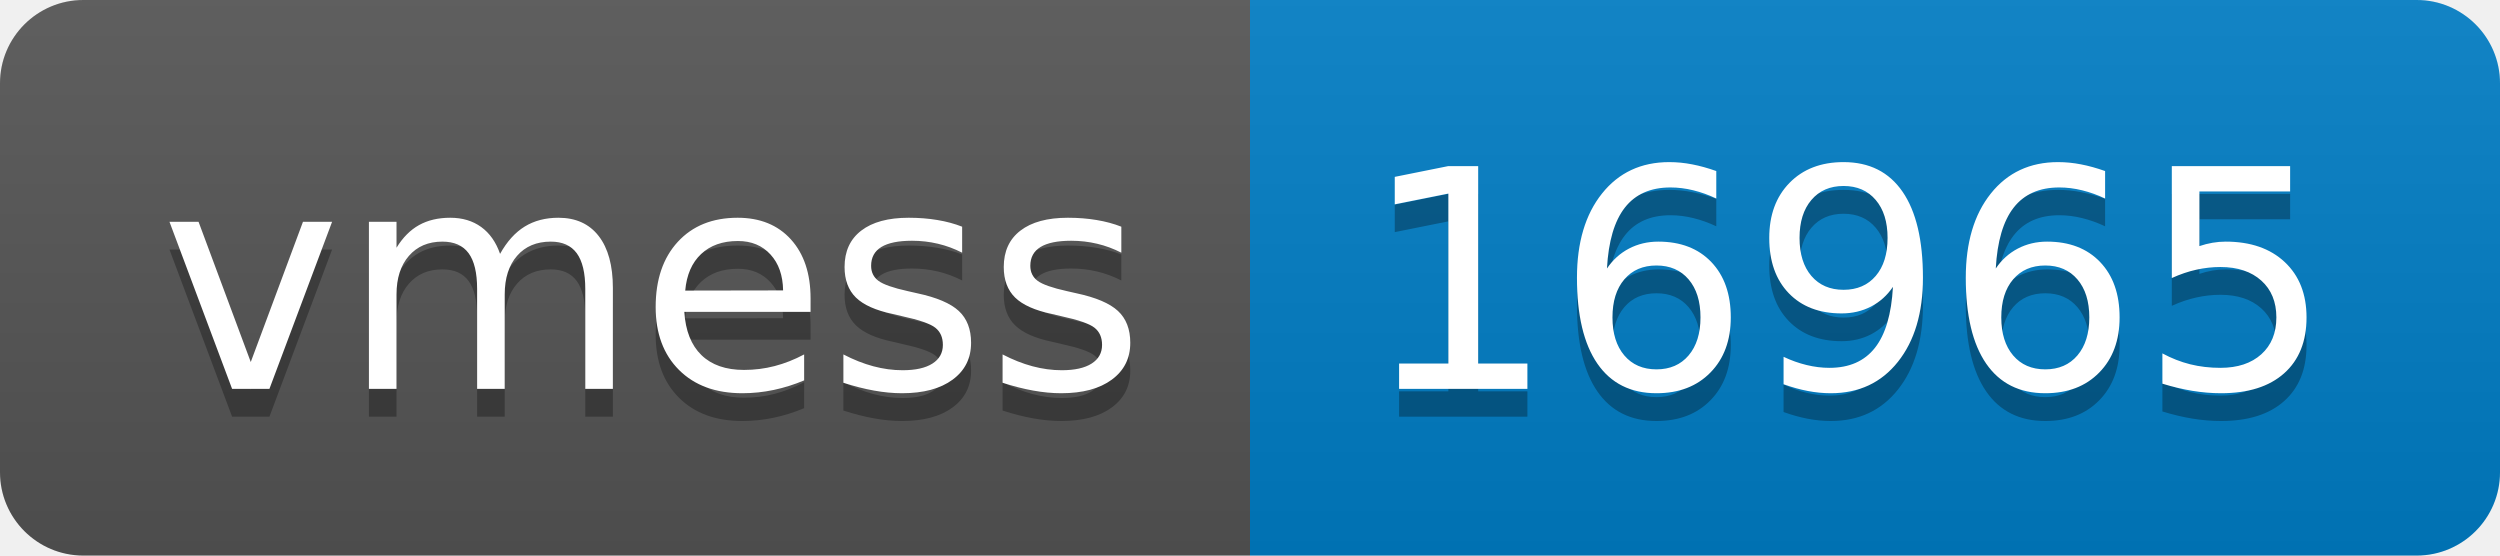
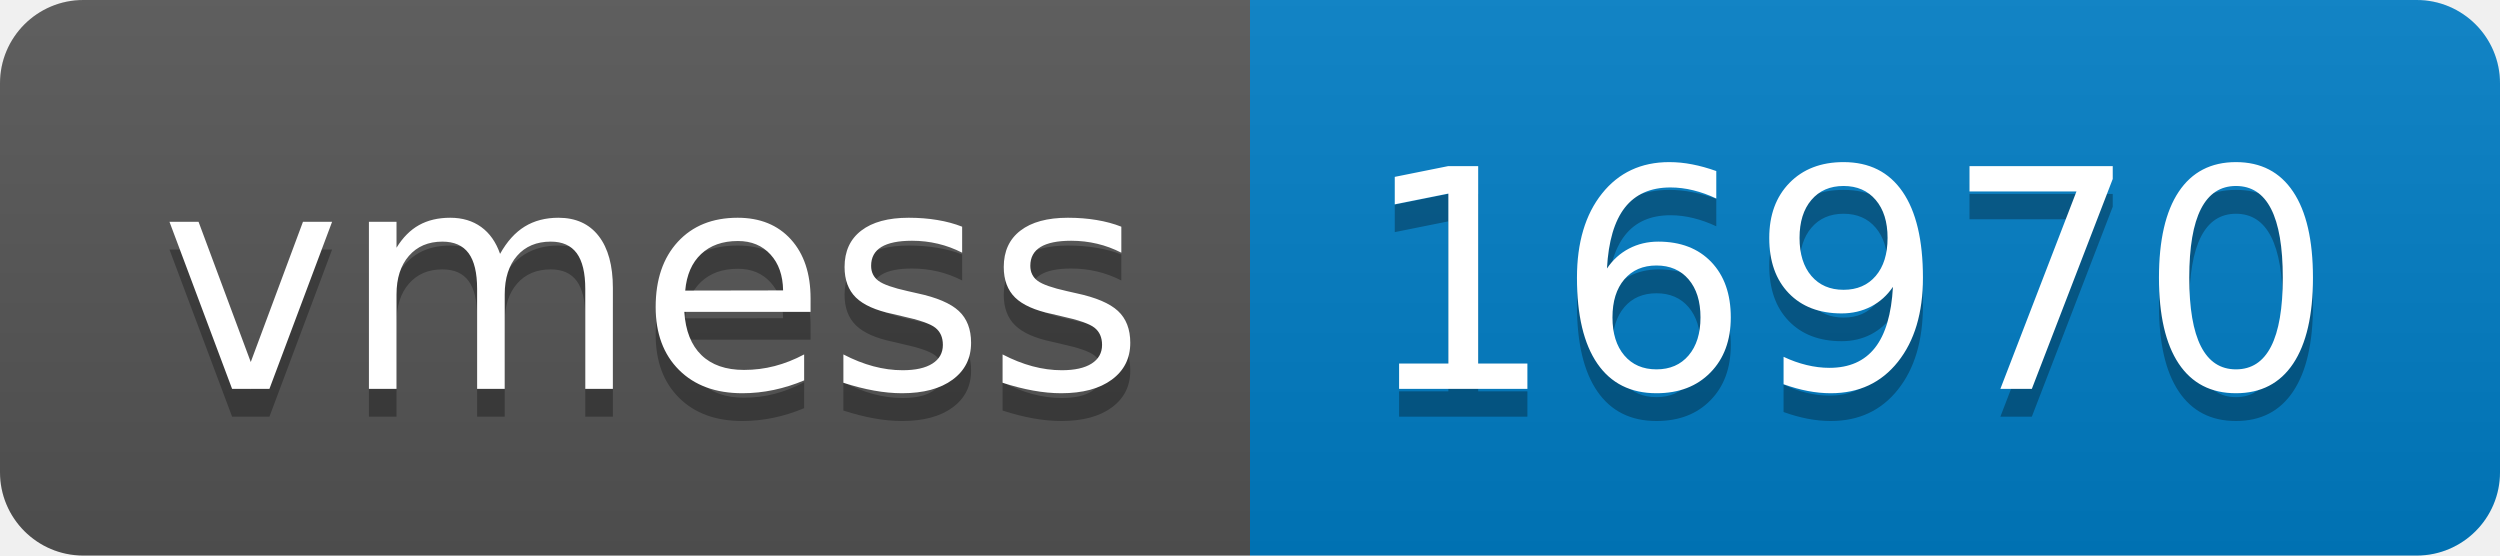
- <svg xmlns="http://www.w3.org/2000/svg" width="90" height="20" role="img" aria-label="vmess: 16965">
+ <svg xmlns="http://www.w3.org/2000/svg" width="90" height="20" role="img" aria-label="vmess: 16970">
  <linearGradient id="s" x2="0" y2="100%">
    <stop offset="0" stop-color="#bbb" stop-opacity=".1" />
    <stop offset="1" stop-opacity=".1" />
  </linearGradient>
  <clipPath id="r">
    <rect width="90" height="20" rx="3" fill="#fff" />
  </clipPath>
  <g clip-path="url(#r)">
    <rect width="45" height="20" fill="#555" />
    <rect x="45" width="45" height="20" fill="#007ec6" />
    <rect width="90" height="20" fill="url(#s)" />
  </g>
  <g fill="#fff" text-anchor="middle" font-family="Verdana,Geneva,DejaVu Sans,sans-serif" text-rendering="geometricPrecision" font-size="110">
    <text aria-hidden="true" x="235" y="150" fill="#010101" fill-opacity=".3" transform="scale(.1)" textLength="350">vmess</text>
    <text x="235" y="140" transform="scale(.1)" fill="#fff" textLength="350">vmess</text>
-     <text aria-hidden="true" x="665" y="150" fill="#010101" fill-opacity=".3" transform="scale(.1)" textLength="350">16965</text>
-     <text x="665" y="140" transform="scale(.1)" fill="#fff" textLength="350">16965</text>
+     <text aria-hidden="true" x="665" y="150" fill="#010101" fill-opacity=".3" transform="scale(.1)" textLength="350">16970</text>
+     <text x="665" y="140" transform="scale(.1)" fill="#fff" textLength="350">16970</text>
  </g>
</svg>
